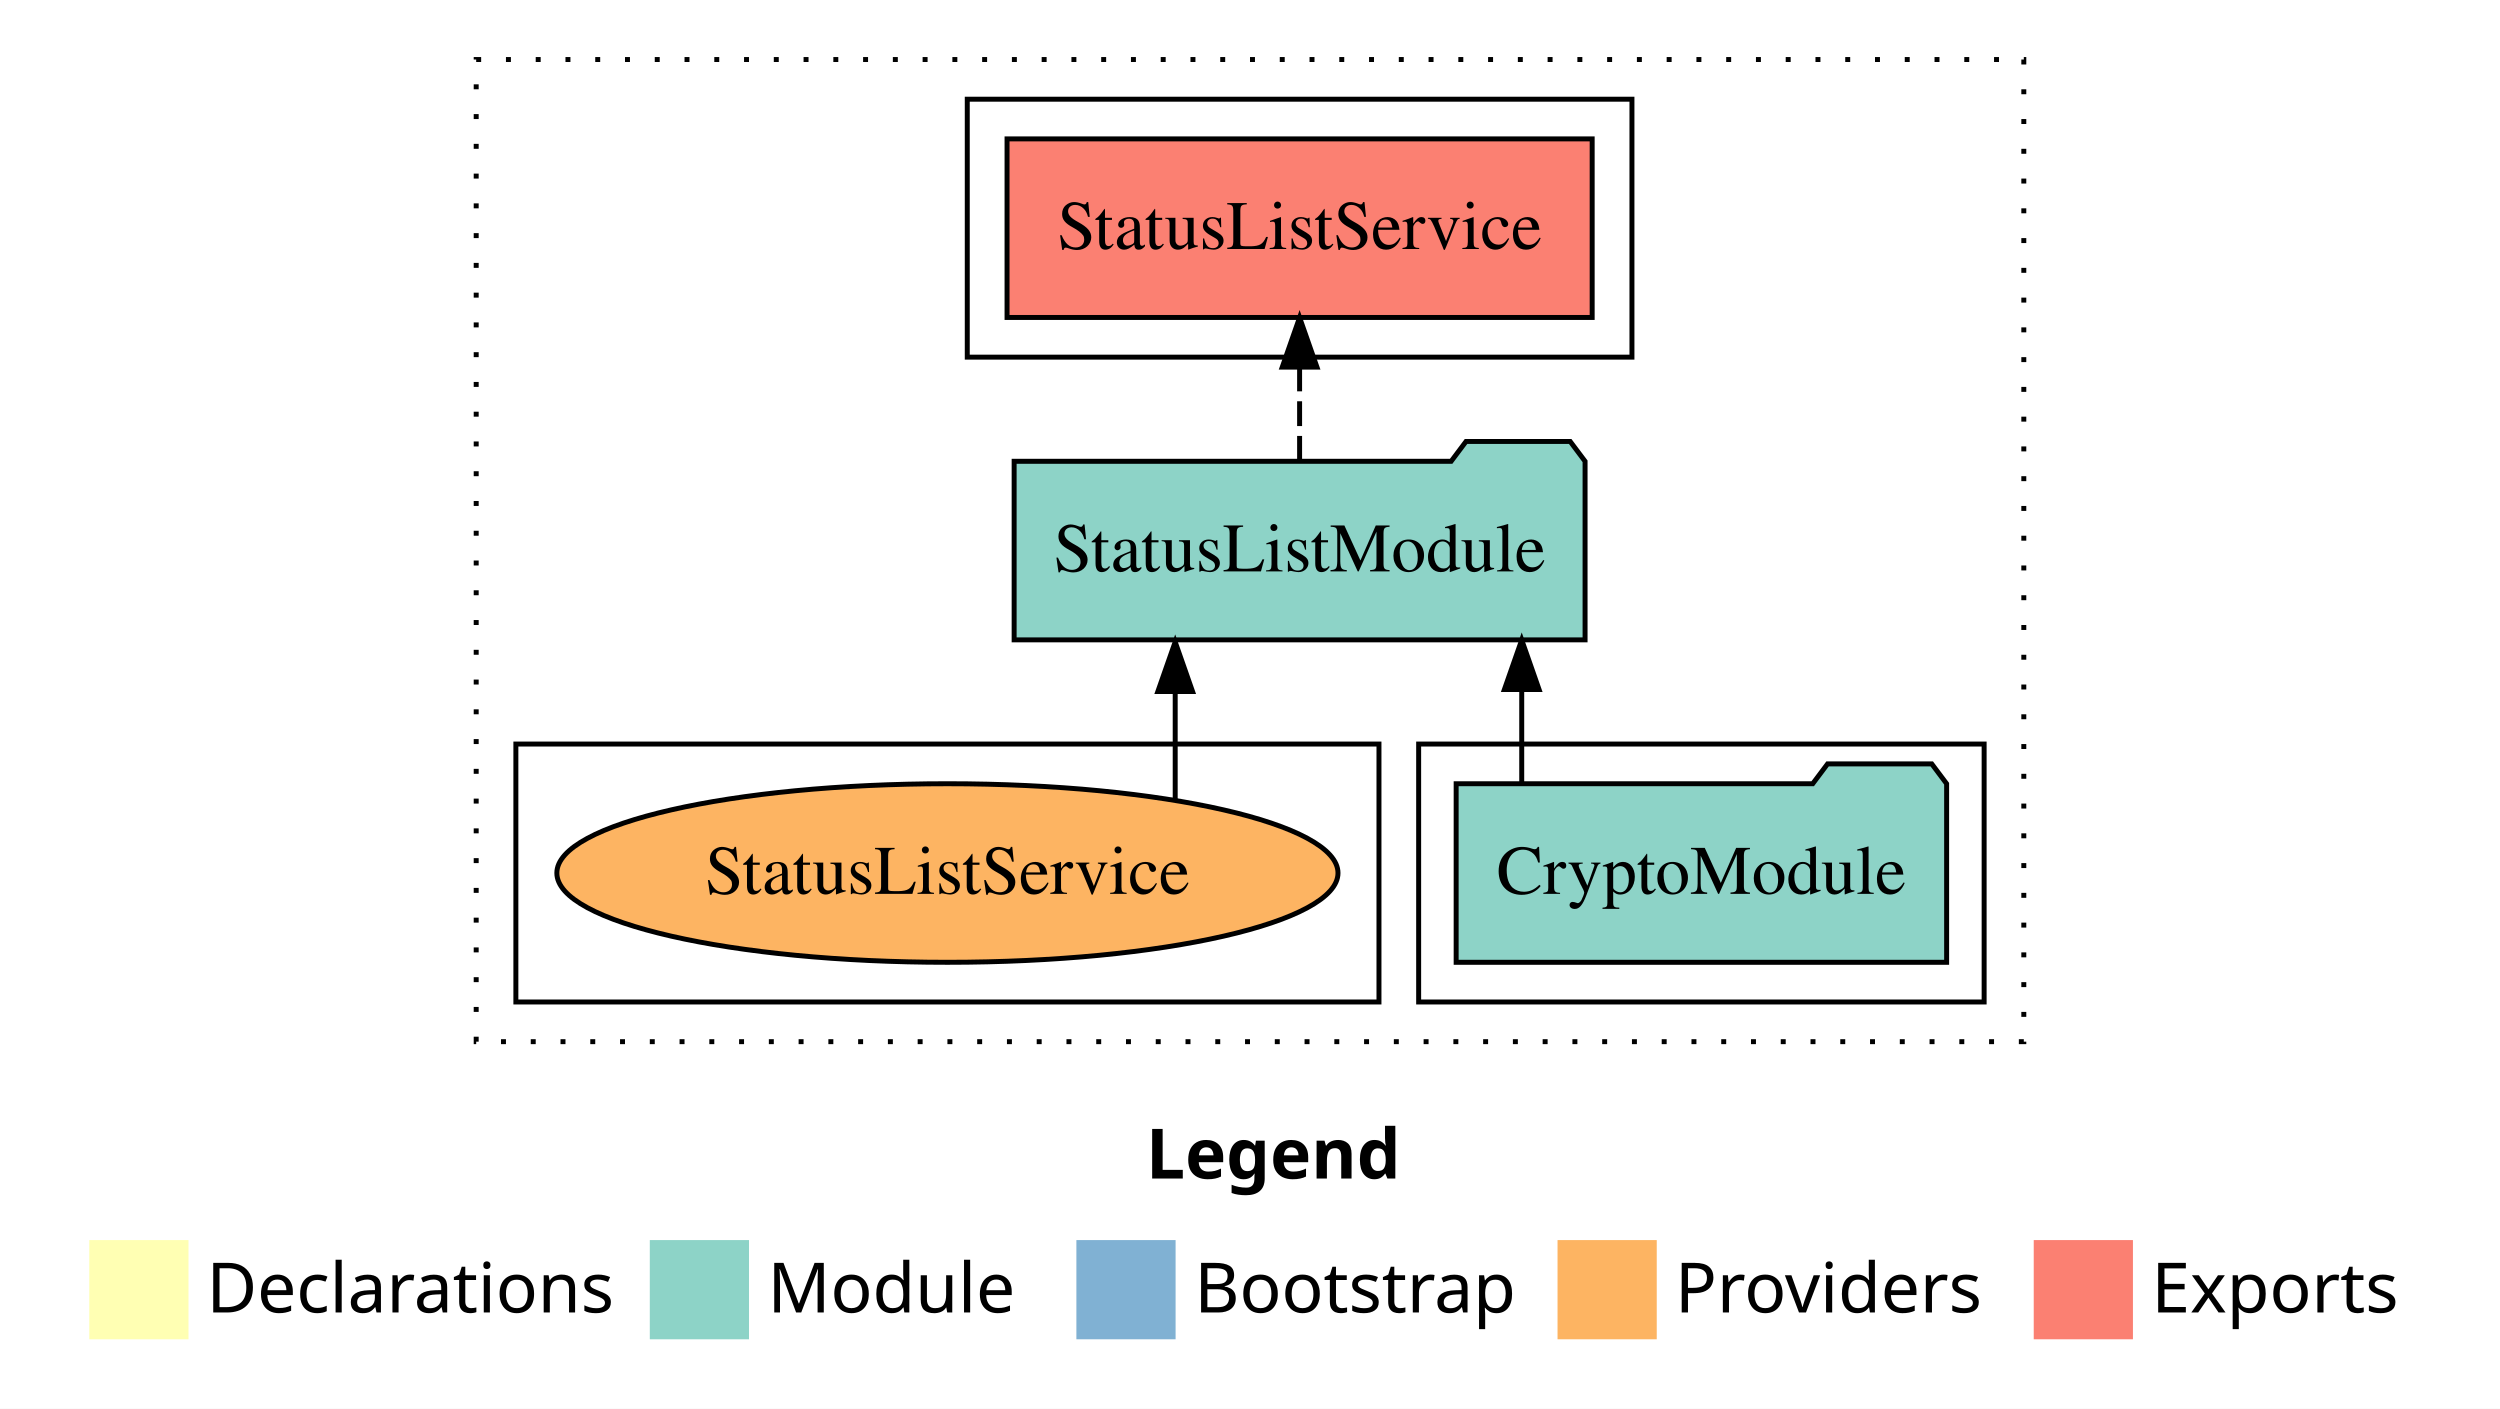
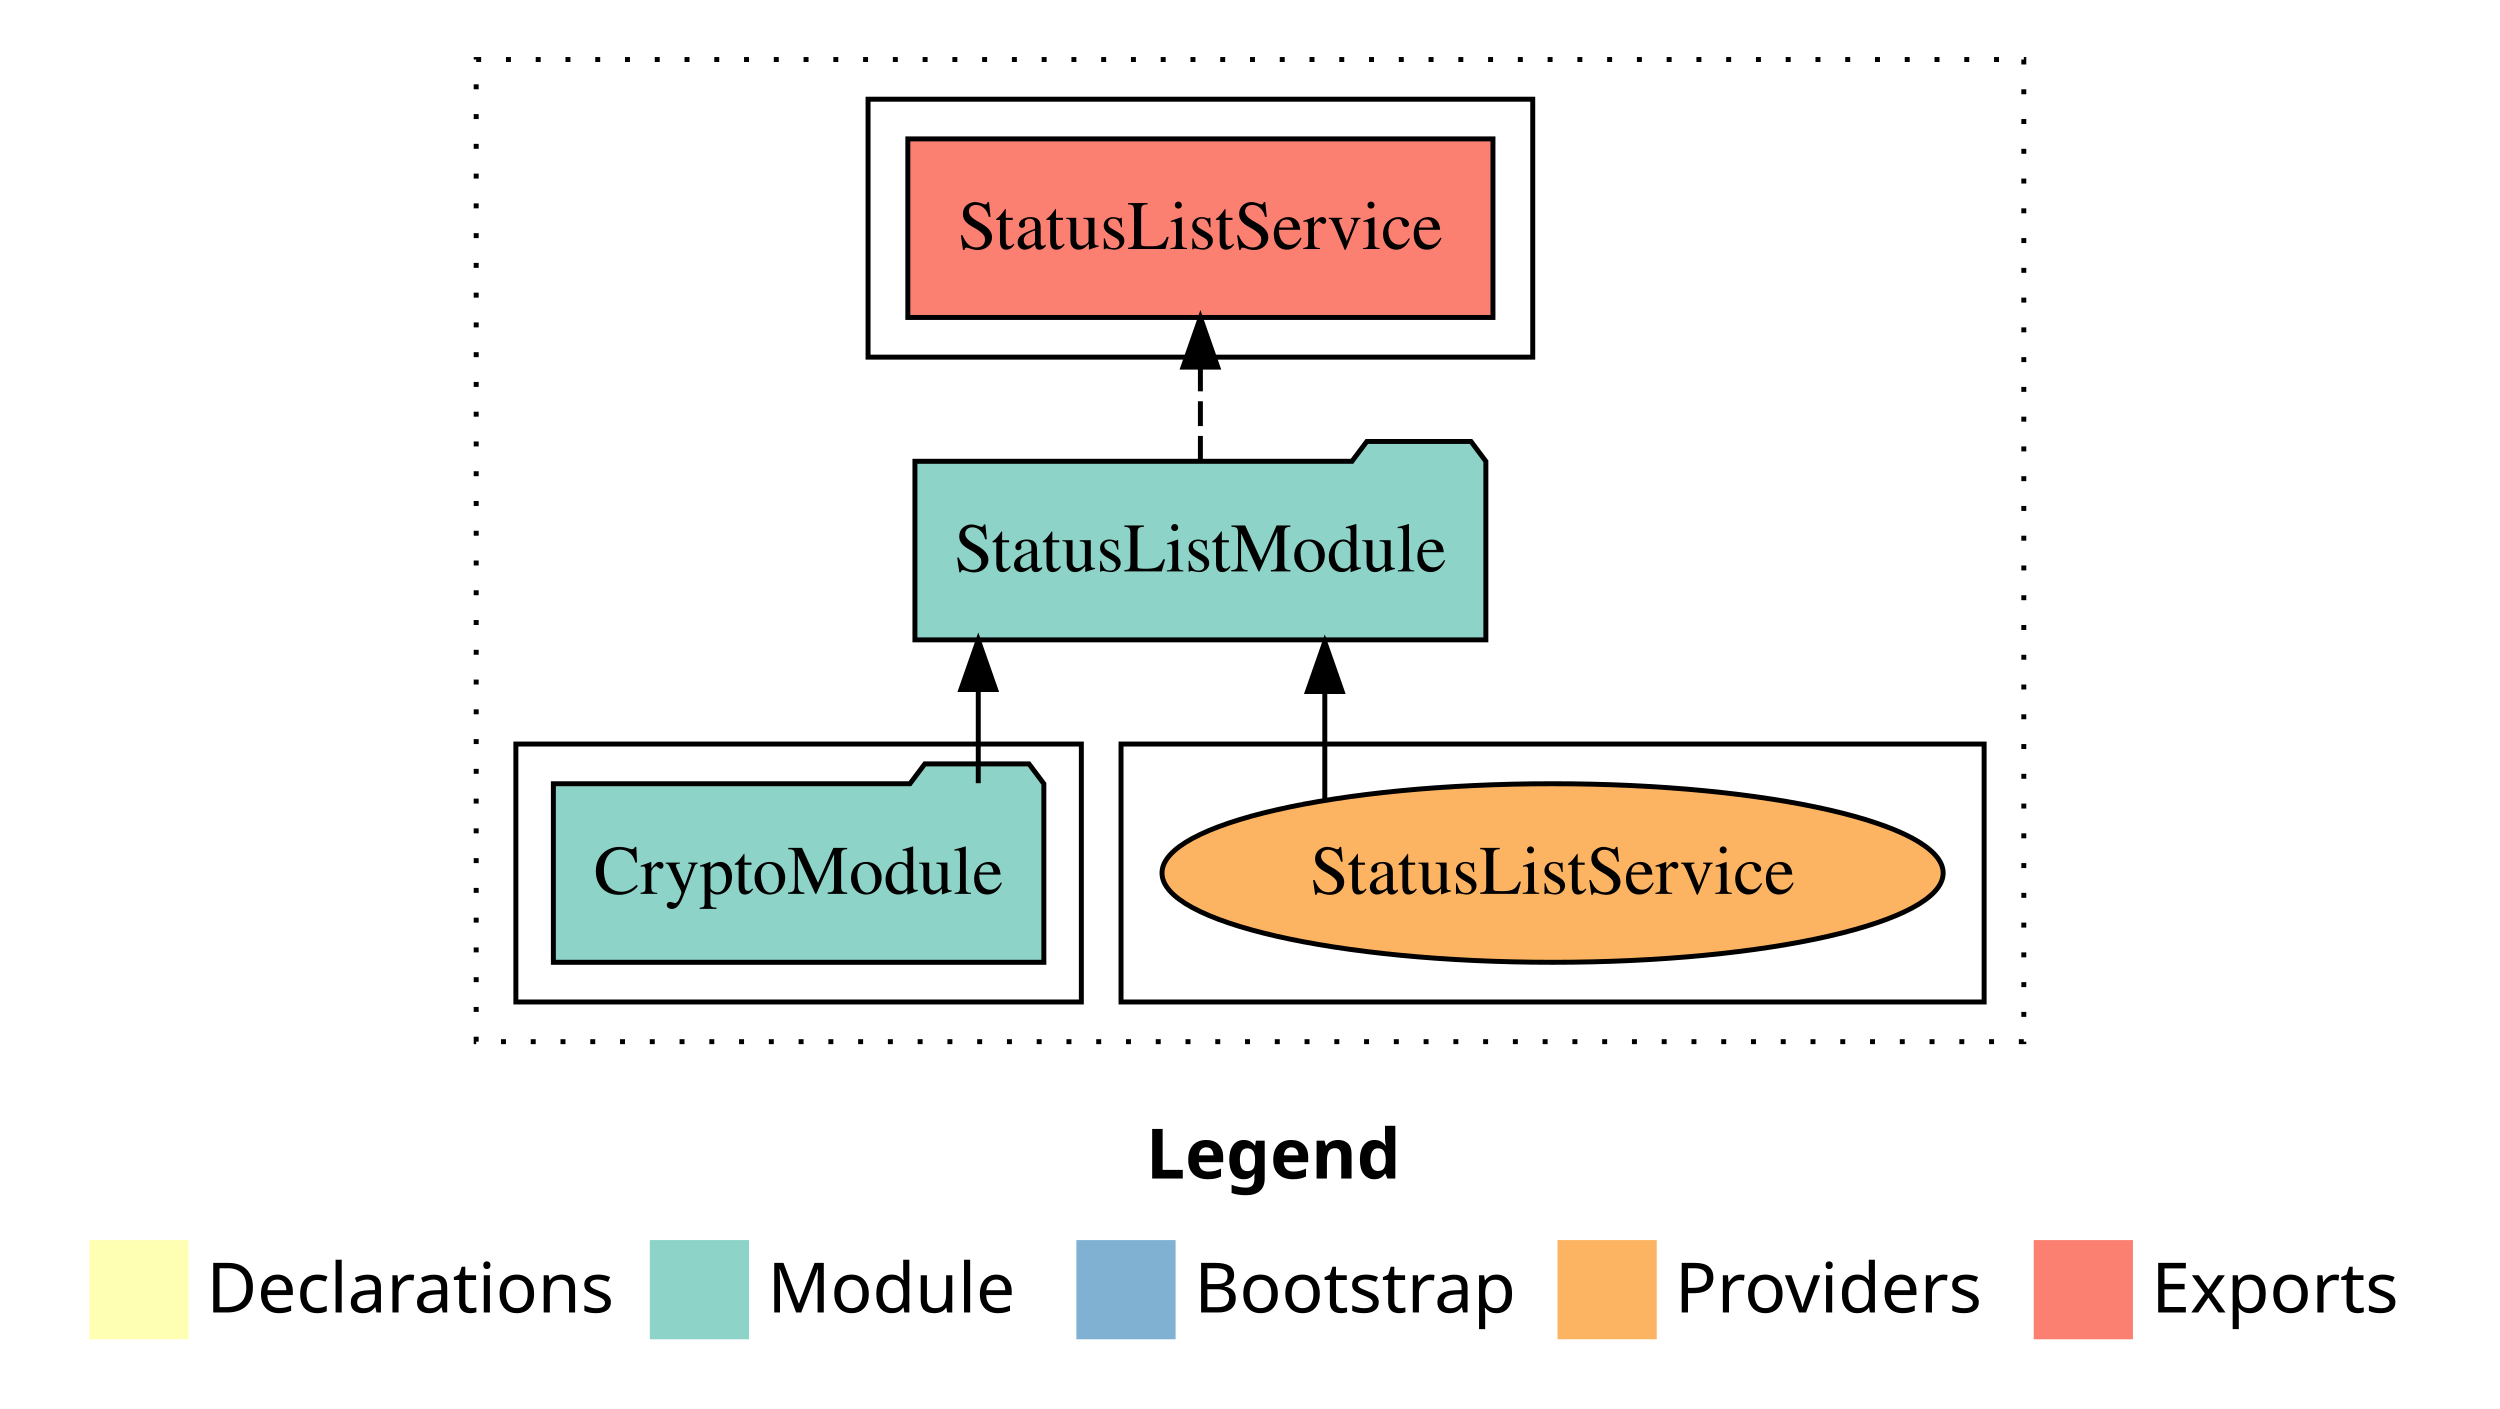
<svg xmlns="http://www.w3.org/2000/svg" width="504pt" height="284pt" viewBox="0.00 0.00 504.00 284.00">
  <g id="graph0" class="graph" transform="scale(1 1) rotate(0) translate(4 280)">
    <polygon fill="white" stroke="transparent" points="-4,4 -4,-280 500,-280 500,4 -4,4" />
    <text text-anchor="start" x="227.01" y="-42.4" font-family="Times-12" font-weight="bold" font-size="14.00">Legend</text>
    <polygon fill="#ffffb3" stroke="transparent" points="14,-10 14,-30 34,-30 34,-10 14,-10" />
    <text text-anchor="start" x="37.63" y="-15.4" font-family="Times-12" font-size="14.00">  Declarations</text>
    <polygon fill="#8dd3c7" stroke="transparent" points="127,-10 127,-30 147,-30 147,-10 127,-10" />
    <text text-anchor="start" x="150.73" y="-15.4" font-family="Times-12" font-size="14.00">  Module</text>
    <polygon fill="#80b1d3" stroke="transparent" points="213,-10 213,-30 233,-30 233,-10 213,-10" />
    <text text-anchor="start" x="236.78" y="-15.4" font-family="Times-12" font-size="14.00">  Bootstrap</text>
    <polygon fill="#fdb462" stroke="transparent" points="310,-10 310,-30 330,-30 330,-10 310,-10" />
    <text text-anchor="start" x="333.67" y="-15.4" font-family="Times-12" font-size="14.00">  Providers</text>
    <polygon fill="#fb8072" stroke="transparent" points="406,-10 406,-30 426,-30 426,-10 406,-10" />
    <text text-anchor="start" x="429.73" y="-15.4" font-family="Times-12" font-size="14.00">  Exports</text>
    <g id="clust1" class="cluster">
      <polygon fill="none" stroke="black" stroke-dasharray="1,5" points="92,-70 92,-268 404,-268 404,-70 92,-70" />
    </g>
+     <g id="clust6" class="cluster">
+       <polygon fill="none" stroke="black" points="222,-78 222,-130 396,-130 396,-78 222,-78" />
+     </g>
    <g id="clust3" class="cluster">
-       <polygon fill="none" stroke="black" points="282,-78 282,-130 396,-130 396,-78 282,-78" />
-     </g>
-     <g id="clust6" class="cluster">
-       <polygon fill="none" stroke="black" points="100,-78 100,-130 274,-130 274,-78 100,-78" />
+       <polygon fill="none" stroke="black" points="100,-78 100,-130 214,-130 214,-78 100,-78" />
    </g>
    <g id="clust4" class="cluster">
-       <polygon fill="none" stroke="black" points="191,-208 191,-260 325,-260 325,-208 191,-208" />
+       <polygon fill="none" stroke="black" points="171,-208 171,-260 305,-260 305,-208 171,-208" />
    </g>
    <g id="node1" class="node">
-       <polygon fill="#8dd3c7" stroke="black" points="388.44,-122 385.44,-126 364.44,-126 361.44,-122 289.56,-122 289.56,-86 388.44,-86 388.44,-122" />
-       <text text-anchor="middle" x="339" y="-99.8" font-family="Times,serif" font-size="14.00">CryptoModule</text>
+       <polygon fill="#8dd3c7" stroke="black" points="206.44,-122 203.44,-126 182.44,-126 179.44,-122 107.56,-122 107.56,-86 206.44,-86 206.44,-122" />
+       <text text-anchor="middle" x="157" y="-99.8" font-family="Times,serif" font-size="14.00">CryptoModule</text>
    </g>
    <g id="node2" class="node">
-       <polygon fill="#8dd3c7" stroke="black" points="315.55,-187 312.55,-191 291.55,-191 288.55,-187 200.45,-187 200.45,-151 315.55,-151 315.55,-187" />
-       <text text-anchor="middle" x="258" y="-164.8" font-family="Times,serif" font-size="14.00">StatusListModule</text>
+       <polygon fill="#8dd3c7" stroke="black" points="295.55,-187 292.55,-191 271.55,-191 268.55,-187 180.45,-187 180.45,-151 295.55,-151 295.55,-187" />
+       <text text-anchor="middle" x="238" y="-164.8" font-family="Times,serif" font-size="14.00">StatusListModule</text>
    </g>
    <g id="edge1" class="edge">
-       <path fill="none" stroke="black" d="M302.78,-122.11C302.78,-122.11 302.78,-140.99 302.78,-140.99" />
-       <polygon fill="black" stroke="black" points="299.28,-140.99 302.78,-150.99 306.28,-140.99 299.28,-140.99" />
+       <path fill="none" stroke="black" d="M193.22,-122.11C193.22,-122.11 193.22,-140.99 193.22,-140.99" />
+       <polygon fill="black" stroke="black" points="189.72,-140.99 193.22,-150.99 196.72,-140.99 189.72,-140.99" />
    </g>
    <g id="node3" class="node">
-       <polygon fill="#fb8072" stroke="black" points="316.98,-252 199.02,-252 199.02,-216 316.98,-216 316.98,-252" />
-       <text text-anchor="middle" x="258" y="-229.8" font-family="Times,serif" font-size="14.00">StatusListService </text>
+       <polygon fill="#fb8072" stroke="black" points="296.98,-252 179.02,-252 179.02,-216 296.98,-216 296.98,-252" />
+       <text text-anchor="middle" x="238" y="-229.8" font-family="Times,serif" font-size="14.00">StatusListService </text>
    </g>
    <g id="edge2" class="edge">
-       <path fill="none" stroke="black" stroke-dasharray="5,2" d="M258,-187.11C258,-187.11 258,-205.99 258,-205.99" />
-       <polygon fill="black" stroke="black" points="254.5,-205.99 258,-215.99 261.5,-205.99 254.5,-205.99" />
+       <path fill="none" stroke="black" stroke-dasharray="5,2" d="M238,-187.11C238,-187.11 238,-205.99 238,-205.99" />
+       <polygon fill="black" stroke="black" points="234.5,-205.99 238,-215.99 241.5,-205.99 234.5,-205.99" />
    </g>
    <g id="node4" class="node">
-       <ellipse fill="#fdb462" stroke="black" cx="187" cy="-104" rx="78.74" ry="18" />
-       <text text-anchor="middle" x="187" y="-99.8" font-family="Times,serif" font-size="14.00">StatusListService</text>
+       <ellipse fill="#fdb462" stroke="black" cx="309" cy="-104" rx="78.74" ry="18" />
+       <text text-anchor="middle" x="309" y="-99.8" font-family="Times,serif" font-size="14.00">StatusListService</text>
    </g>
    <g id="edge3" class="edge">
-       <path fill="none" stroke="black" d="M232.92,-118.75C232.92,-118.75 232.92,-140.59 232.92,-140.59" />
-       <polygon fill="black" stroke="black" points="229.42,-140.59 232.92,-150.59 236.42,-140.59 229.42,-140.59" />
+       <path fill="none" stroke="black" d="M263.08,-118.75C263.08,-118.75 263.08,-140.59 263.08,-140.59" />
+       <polygon fill="black" stroke="black" points="259.58,-140.59 263.08,-150.59 266.58,-140.59 259.58,-140.59" />
    </g>
  </g>
</svg>
